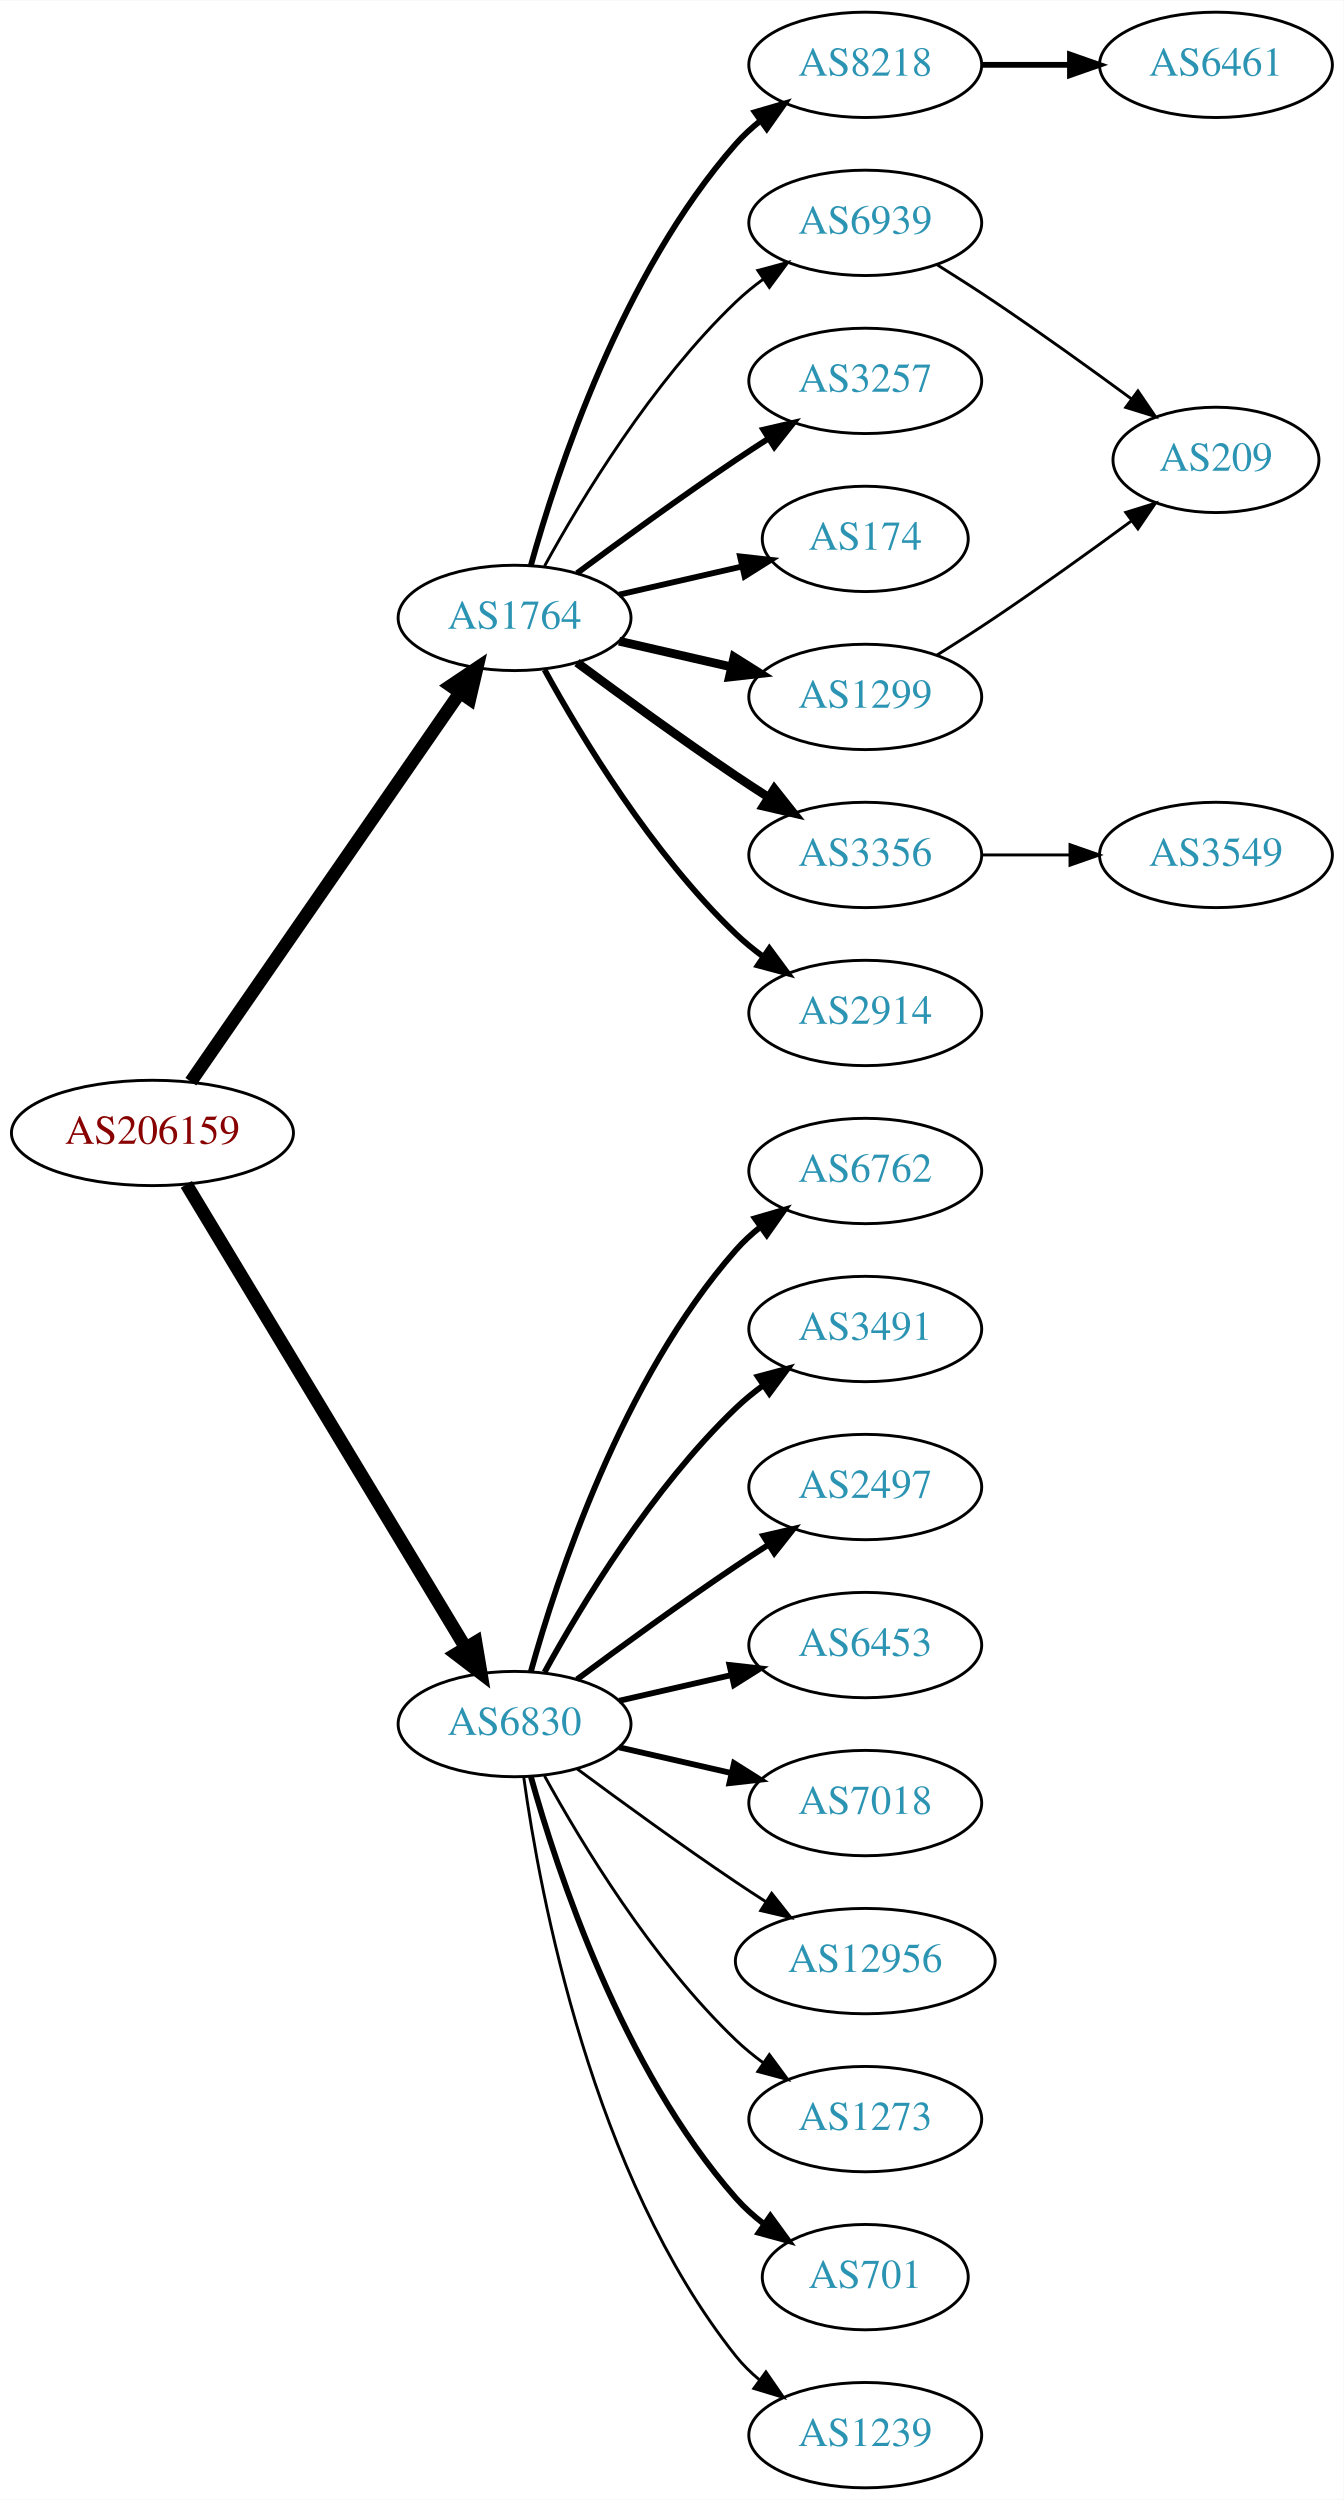
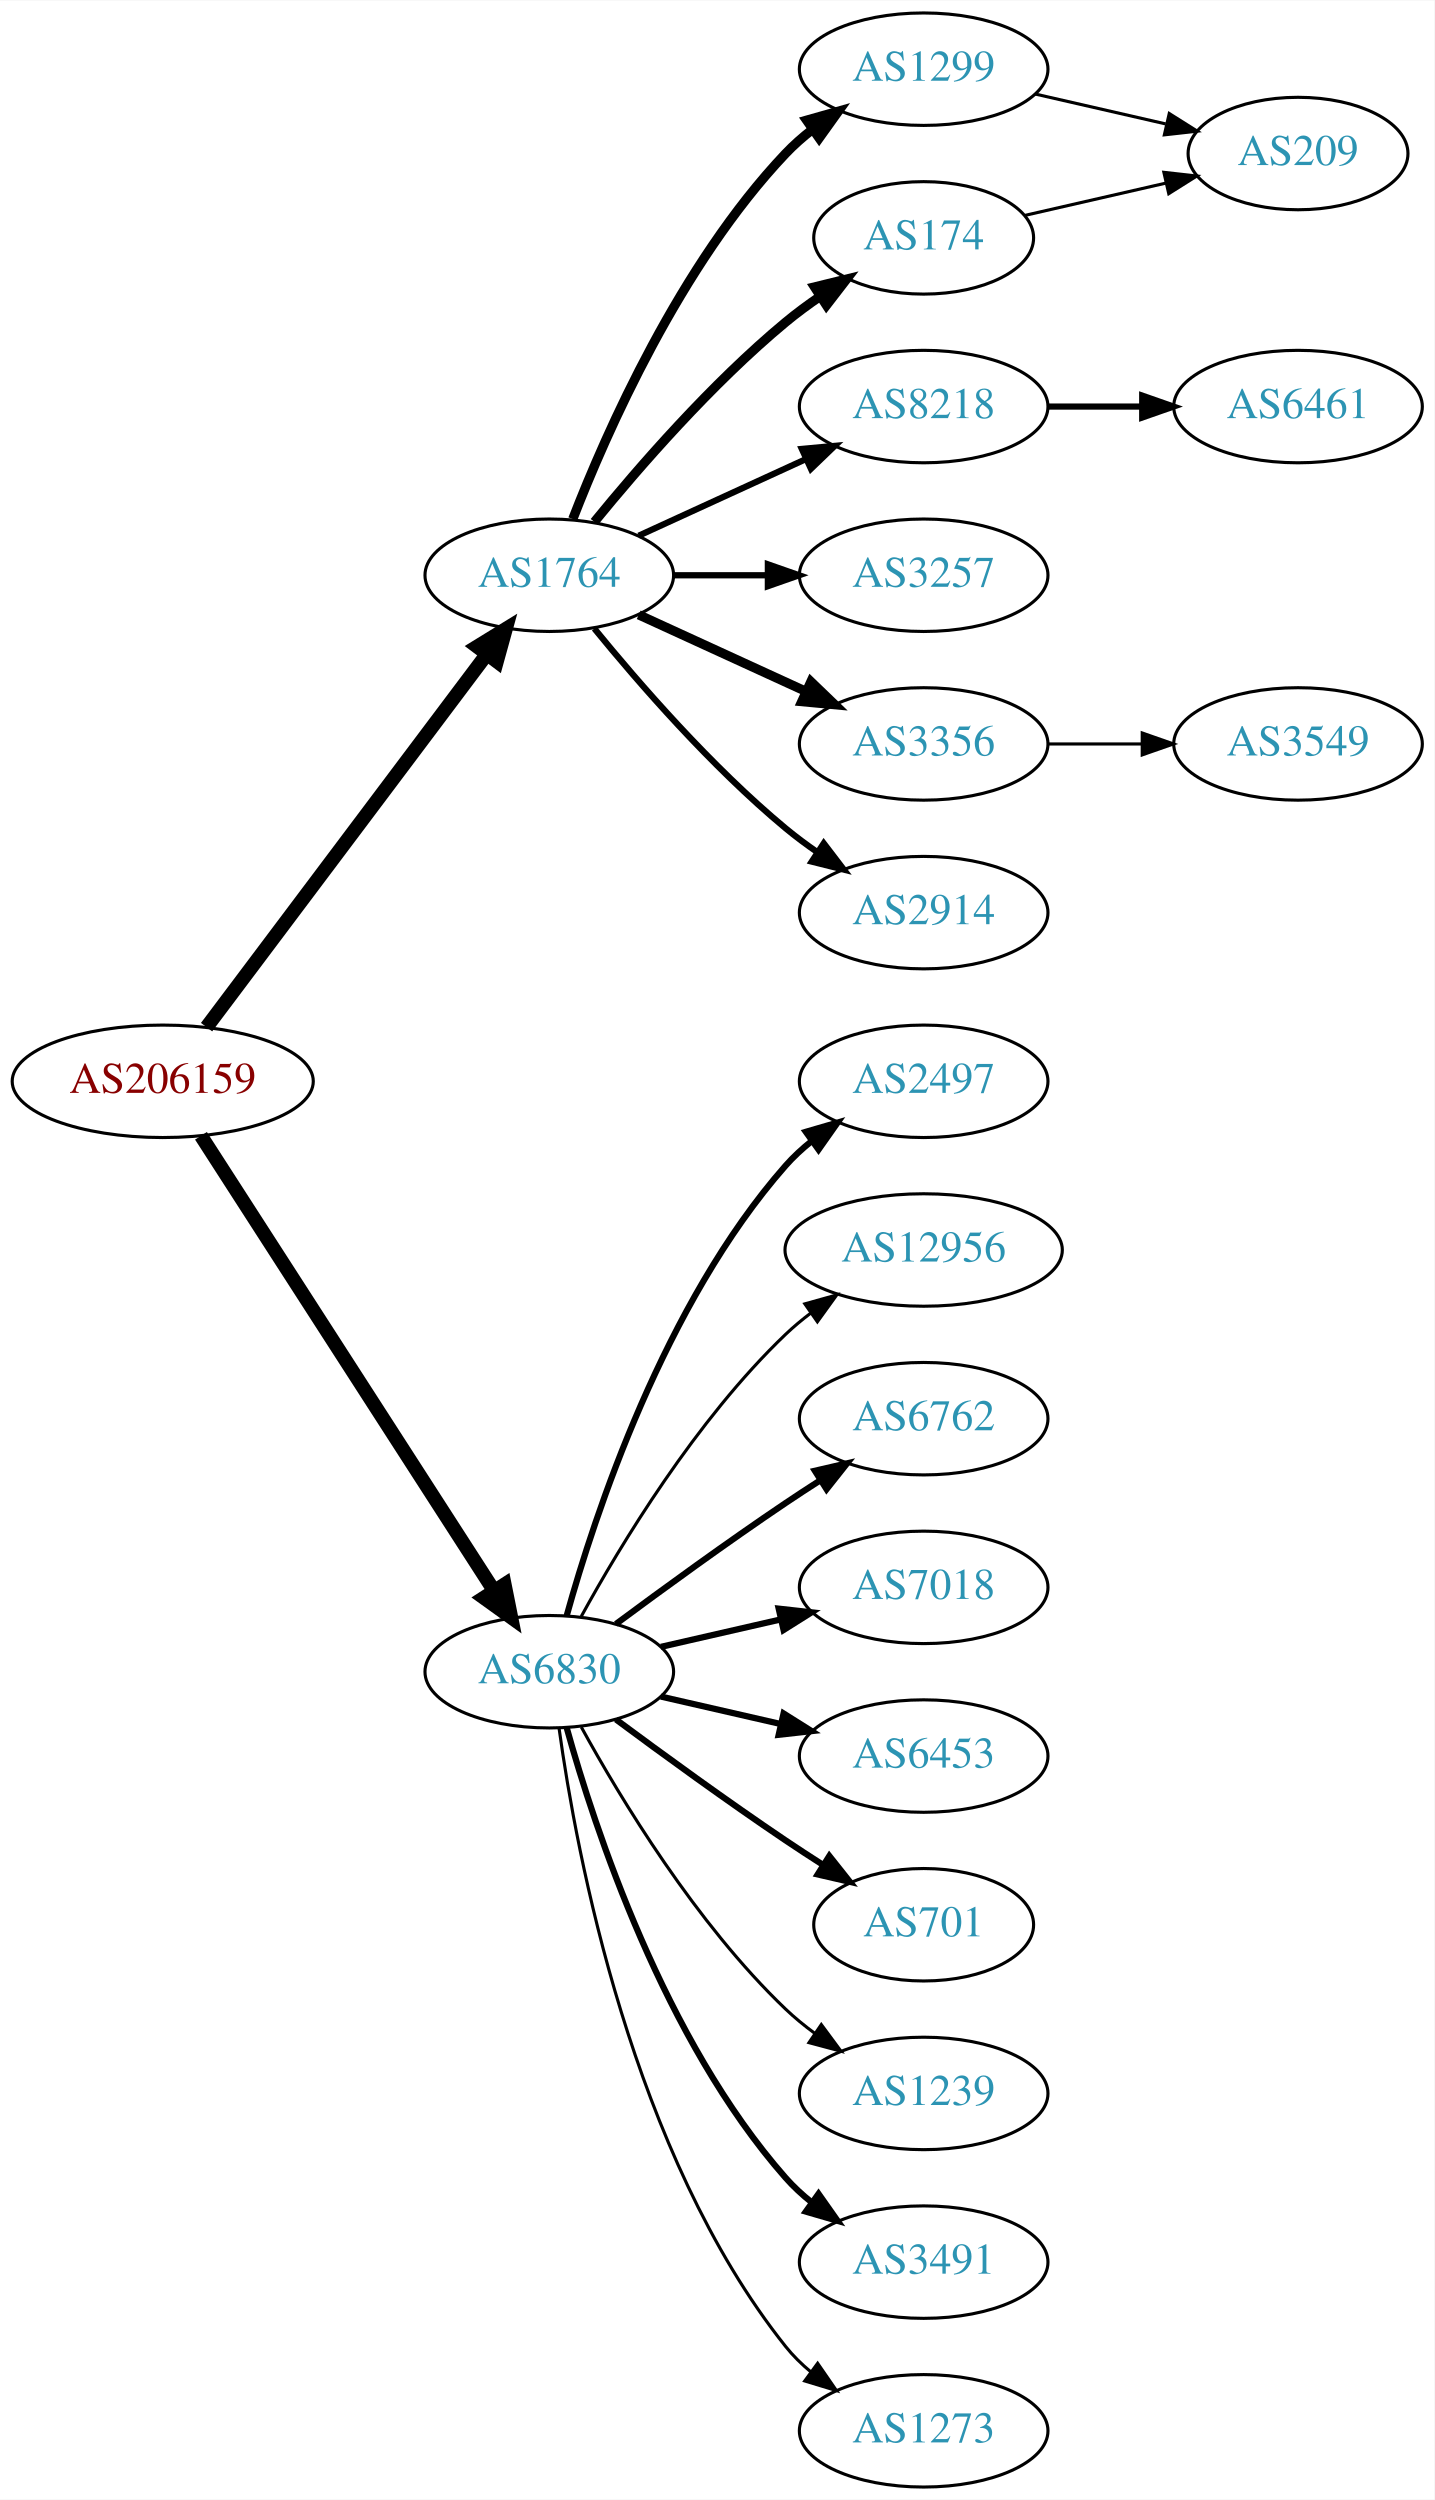
- <svg xmlns="http://www.w3.org/2000/svg" xmlns:xlink="http://www.w3.org/1999/xlink" width="459pt" height="854pt" viewBox="0.00 0.00 459.17 854.00">
-   <g id="graph0" class="graph" transform="scale(1 1) rotate(0) translate(4 850)">
-     <polygon fill="white" stroke="none" points="-4,4 -4,-850 455.17,-850 455.17,4 -4,4" />
+ <svg xmlns="http://www.w3.org/2000/svg" xmlns:xlink="http://www.w3.org/1999/xlink" width="459pt" height="800pt" viewBox="0.00 0.00 459.17 800.00">
+   <g id="graph0" class="graph" transform="scale(1 1) rotate(0) translate(4 796)">
+     <polygon fill="white" stroke="none" points="-4,4 -4,-796 455.17,-796 455.17,4 -4,4" />
    <g id="node1" class="node">
      <g id="a_node1">
        <a xlink:href="/asn/206159" xlink:title="AS206159 ~ VAO-AS [AT]">
-           <ellipse fill="#ffffff" stroke="black" cx="48.096" cy="-463" rx="48.192" ry="18" />
-           <text text-anchor="middle" x="48.096" y="-459.3" font-family="Times,serif" font-size="14.00" fill="#880000">AS206159</text>
+           <ellipse fill="#ffffff" stroke="black" cx="48.096" cy="-450" rx="48.192" ry="18" />
+           <text text-anchor="middle" x="48.096" y="-446.3" font-family="Times,serif" font-size="14.00" fill="#880000">AS206159</text>
        </a>
      </g>
    </g>
    <g id="node2" class="node">
      <g id="a_node2">
        <a xlink:href="/asn/1764" xlink:title="AS1764 ~ NEXTLAYER-AS [AT]">
-           <ellipse fill="#ffffff" stroke="black" cx="171.838" cy="-639" rx="39.794" ry="18" />
-           <text text-anchor="middle" x="171.838" y="-635.3" font-family="Times,serif" font-size="14.00" fill="#2c94b3">AS1764</text>
+           <ellipse fill="#ffffff" stroke="black" cx="171.838" cy="-612" rx="39.794" ry="18" />
+           <text text-anchor="middle" x="171.838" y="-608.3" font-family="Times,serif" font-size="14.00" fill="#2c94b3">AS1764</text>
        </a>
      </g>
    </g>
    <g id="edge1" class="edge">
-       <path fill="none" stroke="black" stroke-width="4.5" d="M61.214,-480.519C82.782,-511.699 127.916,-576.948 153.023,-613.245" />
-       <polygon fill="black" stroke="black" stroke-width="4.5" points="150.021,-615.827 158.948,-621.811 156.498,-611.347 150.021,-615.827" />
+       <path fill="none" stroke="black" stroke-width="4.5" d="M62.124,-467.337C83.634,-495.96 126.675,-553.233 151.664,-586.486" />
+       <polygon fill="black" stroke="black" stroke-width="4.5" points="148.748,-589.159 157.903,-594.788 155.043,-584.428 148.748,-589.159" />
    </g>
    <g id="node3" class="node">
      <g id="a_node3">
        <a xlink:href="/asn/6830" xlink:title="AS6830 ~ LGI-UPC [AT]">
          <ellipse fill="#ffffff" stroke="black" cx="171.838" cy="-261" rx="39.794" ry="18" />
          <text text-anchor="middle" x="171.838" y="-257.3" font-family="Times,serif" font-size="14.00" fill="#2c94b3">AS6830</text>
        </a>
      </g>
    </g>
    <g id="edge2" class="edge">
-       <path fill="none" stroke="black" stroke-width="4.5" d="M59.687,-445.427C81.146,-409.821 129.854,-329.002 155.064,-287.173" />
-       <polygon fill="black" stroke="black" stroke-width="4.5" points="158.569,-288.986 160.358,-278.388 151.824,-284.921 158.569,-288.986" />
+       <path fill="none" stroke="black" stroke-width="4.5" d="M60.331,-432.558C81.802,-399.225 128.767,-326.314 154.004,-287.134" />
+       <polygon fill="black" stroke="black" stroke-width="4.5" points="157.525,-288.939 159.63,-278.4 150.905,-284.674 157.525,-288.939" />
    </g>
    <g id="node4" class="node">
      <g id="a_node4">
-         <a xlink:href="/asn/3257" xlink:title="AS3257 ~ GTT [DE]">
-           <ellipse fill="#ffffff" stroke="black" cx="291.681" cy="-720" rx="39.794" ry="18" />
-           <text text-anchor="middle" x="291.681" y="-716.3" font-family="Times,serif" font-size="14.00" fill="#2c94b3">AS3257</text>
+         <a xlink:href="/asn/1299" xlink:title="AS1299 ~ Telia Carrier [EU]">
+           <ellipse fill="#ffffff" stroke="black" cx="291.681" cy="-774" rx="39.794" ry="18" />
+           <text text-anchor="middle" x="291.681" y="-770.3" font-family="Times,serif" font-size="14.00" fill="#2c94b3">AS1299</text>
        </a>
      </g>
    </g>
    <g id="edge3" class="edge">
-       <path fill="none" stroke="black" stroke-width="2" d="M193.168,-654.277C208.031,-665.304 228.775,-680.407 247.484,-693 251.033,-695.389 254.784,-697.839 258.532,-700.242" />
-       <polygon fill="black" stroke="black" stroke-width="2" points="256.858,-703.325 267.181,-705.712 260.6,-697.409 256.858,-703.325" />
+       <path fill="none" stroke="black" stroke-width="3" d="M179.361,-629.994C190.112,-657.728 213.769,-711.429 247.484,-747 250.07,-749.728 252.988,-752.294 256.056,-754.677" />
+       <polygon fill="black" stroke="black" stroke-width="3" points="254.21,-757.658 264.404,-760.543 258.234,-751.93 254.21,-757.658" />
    </g>
    <g id="node5" class="node">
      <g id="a_node5">
-         <a xlink:href="/asn/174" xlink:title="AS174 ~ Cogent Communications [US]">
-           <ellipse fill="#ffffff" stroke="black" cx="291.681" cy="-666" rx="35.194" ry="18" />
-           <text text-anchor="middle" x="291.681" y="-662.3" font-family="Times,serif" font-size="14.00" fill="#2c94b3">AS174</text>
+         <a xlink:href="/asn/8218" xlink:title="AS8218 ~ legacy Neotelecoms [FR]">
+           <ellipse fill="#ffffff" stroke="black" cx="291.681" cy="-666" rx="39.794" ry="18" />
+           <text text-anchor="middle" x="291.681" y="-662.3" font-family="Times,serif" font-size="14.00" fill="#2c94b3">AS8218</text>
        </a>
      </g>
    </g>
    <g id="edge4" class="edge">
-       <path fill="none" stroke="black" stroke-width="2" d="M207.557,-646.955C220.65,-649.955 235.672,-653.396 249.313,-656.522" />
-       <polygon fill="black" stroke="black" stroke-width="2" points="248.891,-660.016 259.42,-658.838 250.454,-653.193 248.891,-660.016" />
+       <path fill="none" stroke="black" stroke-width="2" d="M200.467,-624.661C216.424,-631.973 236.694,-641.261 253.977,-649.181" />
+       <polygon fill="black" stroke="black" stroke-width="2" points="252.676,-652.435 263.225,-653.419 255.592,-646.071 252.676,-652.435" />
    </g>
    <g id="node6" class="node">
      <g id="a_node6">
-         <a xlink:href="/asn/1299" xlink:title="AS1299 ~ Telia Carrier [EU]">
-           <ellipse fill="#ffffff" stroke="black" cx="291.681" cy="-612" rx="39.794" ry="18" />
-           <text text-anchor="middle" x="291.681" y="-608.3" font-family="Times,serif" font-size="14.00" fill="#2c94b3">AS1299</text>
+         <a xlink:href="/asn/174" xlink:title="AS174 ~ Cogent Communications [US]">
+           <ellipse fill="#ffffff" stroke="black" cx="291.681" cy="-720" rx="35.194" ry="18" />
+           <text text-anchor="middle" x="291.681" y="-716.3" font-family="Times,serif" font-size="14.00" fill="#2c94b3">AS174</text>
        </a>
      </g>
    </g>
    <g id="edge5" class="edge">
-       <path fill="none" stroke="black" stroke-width="3" d="M207.557,-631.045C219.557,-628.296 233.178,-625.175 245.871,-622.267" />
-       <polygon fill="black" stroke="black" stroke-width="3" points="246.836,-625.636 255.802,-619.991 245.273,-618.813 246.836,-625.636" />
+       <path fill="none" stroke="black" stroke-width="3" d="M186.257,-629.065C200.372,-646.375 223.786,-673.345 247.484,-693 250.948,-695.872 254.74,-698.669 258.595,-701.308" />
+       <polygon fill="black" stroke="black" stroke-width="3" points="256.737,-704.275 267.027,-706.797 260.556,-698.408 256.737,-704.275" />
    </g>
    <g id="node7" class="node">
      <g id="a_node7">
+         <a xlink:href="/asn/3257" xlink:title="AS3257 ~ GTT [DE]">
+           <ellipse fill="#ffffff" stroke="black" cx="291.681" cy="-612" rx="39.794" ry="18" />
+           <text text-anchor="middle" x="291.681" y="-608.3" font-family="Times,serif" font-size="14.00" fill="#2c94b3">AS3257</text>
+         </a>
+       </g>
+     </g>
+     <g id="edge6" class="edge">
+       <path fill="none" stroke="black" stroke-width="2" d="M211.751,-612C221.304,-612 231.654,-612 241.616,-612" />
+       <polygon fill="black" stroke="black" stroke-width="2" points="241.809,-615.5 251.809,-612 241.809,-608.5 241.809,-615.5" />
+     </g>
+     <g id="node8" class="node">
+       <g id="a_node8">
        <a xlink:href="/asn/3356" xlink:title="AS3356 ~ Level 3 Parent, LLC [US]">
          <ellipse fill="#ffffff" stroke="black" cx="291.681" cy="-558" rx="39.794" ry="18" />
          <text text-anchor="middle" x="291.681" y="-554.3" font-family="Times,serif" font-size="14.00" fill="#2c94b3">AS3356</text>
        </a>
      </g>
    </g>
-     <g id="edge6" class="edge">
-       <path fill="none" stroke="black" stroke-width="3" d="M193.168,-623.723C208.031,-612.696 228.775,-597.593 247.484,-585 251.033,-582.611 254.784,-580.161 258.532,-577.758" />
-       <polygon fill="black" stroke="black" stroke-width="3" points="260.6,-580.591 267.181,-572.288 256.858,-574.675 260.6,-580.591" />
-     </g>
-     <g id="node8" class="node">
-       <g id="a_node8">
+     <g id="edge7" class="edge">
+       <path fill="none" stroke="black" stroke-width="3" d="M200.467,-599.339C216.424,-592.027 236.694,-582.739 253.977,-574.819" />
+       <polygon fill="black" stroke="black" stroke-width="3" points="255.592,-577.929 263.225,-570.581 252.676,-571.565 255.592,-577.929" />
+     </g>
+     <g id="node9" class="node">
+       <g id="a_node9">
        <a xlink:href="/asn/2914" xlink:title="AS2914 ~ NTT America, Inc. [US]">
          <ellipse fill="#ffffff" stroke="black" cx="291.681" cy="-504" rx="39.794" ry="18" />
          <text text-anchor="middle" x="291.681" y="-500.3" font-family="Times,serif" font-size="14.00" fill="#2c94b3">AS2914</text>
        </a>
      </g>
    </g>
-     <g id="edge7" class="edge">
-       <path fill="none" stroke="black" stroke-width="2" d="M182.079,-621.287C194.625,-598.439 218.802,-558.389 247.484,-531 250.353,-528.261 253.542,-525.653 256.851,-523.215" />
-       <polygon fill="black" stroke="black" stroke-width="2" points="258.914,-526.044 265.21,-517.523 254.974,-520.258 258.914,-526.044" />
-     </g>
-     <g id="node9" class="node">
-       <g id="a_node9">
-         <a xlink:href="/asn/8218" xlink:title="AS8218 ~ legacy Neotelecoms [FR]">
-           <ellipse fill="#ffffff" stroke="black" cx="291.681" cy="-828" rx="39.794" ry="18" />
-           <text text-anchor="middle" x="291.681" y="-824.3" font-family="Times,serif" font-size="14.00" fill="#2c94b3">AS8218</text>
-         </a>
-       </g>
-     </g>
    <g id="edge8" class="edge">
-       <path fill="none" stroke="black" stroke-width="2" d="M177.411,-656.946C186.317,-688.995 208.601,-756.842 247.484,-801 249.968,-803.821 252.818,-806.449 255.844,-808.871" />
-       <polygon fill="black" stroke="black" stroke-width="2" points="253.961,-811.828 264.133,-814.791 258.029,-806.131 253.961,-811.828" />
+       <path fill="none" stroke="black" stroke-width="2" d="M186.257,-594.935C200.372,-577.625 223.786,-550.655 247.484,-531 250.701,-528.332 254.201,-525.73 257.772,-523.259" />
+       <polygon fill="black" stroke="black" stroke-width="2" points="259.695,-526.183 266.128,-517.764 255.85,-520.334 259.695,-526.183" />
+     </g>
+     <g id="node12" class="node">
+       <g id="a_node12">
+         <a xlink:href="/asn/2497" xlink:title="AS2497 ~ Internet Initiative Japan Inc. [JP]">
+           <ellipse fill="#ffffff" stroke="black" cx="291.681" cy="-450" rx="39.794" ry="18" />
+           <text text-anchor="middle" x="291.681" y="-446.3" font-family="Times,serif" font-size="14.00" fill="#2c94b3">AS2497</text>
+         </a>
+       </g>
+     </g>
+     <g id="edge11" class="edge">
+       <path fill="none" stroke="black" stroke-width="2" d="M177.411,-278.946C186.317,-310.995 208.601,-378.842 247.484,-423 249.968,-425.821 252.818,-428.449 255.844,-430.871" />
+       <polygon fill="black" stroke="black" stroke-width="2" points="253.961,-433.828 264.133,-436.791 258.029,-428.131 253.961,-433.828" />
+     </g>
+     <g id="node13" class="node">
+       <g id="a_node13">
+         <a xlink:href="/asn/12956" xlink:title="AS12956 ~ TELXIUS [ES]">
+           <ellipse fill="#ffffff" stroke="black" cx="291.681" cy="-396" rx="44.393" ry="18" />
+           <text text-anchor="middle" x="291.681" y="-392.3" font-family="Times,serif" font-size="14.00" fill="#2c94b3">AS12956</text>
+         </a>
+       </g>
+     </g>
+     <g id="edge12" class="edge">
+       <path fill="none" stroke="black" d="M182.079,-278.713C194.625,-301.561 218.802,-341.611 247.484,-369 249.991,-371.393 252.742,-373.687 255.605,-375.855" />
+       <polygon fill="black" stroke="black" points="253.651,-378.759 263.855,-381.61 257.656,-373.018 253.651,-378.759" />
+     </g>
+     <g id="node14" class="node">
+       <g id="a_node14">
+         <a xlink:href="/asn/6762" xlink:title="AS6762 ~ TELECOM ITALIA SPARKLE S.p.A. [IT]">
+           <ellipse fill="#ffffff" stroke="black" cx="291.681" cy="-342" rx="39.794" ry="18" />
+           <text text-anchor="middle" x="291.681" y="-338.3" font-family="Times,serif" font-size="14.00" fill="#2c94b3">AS6762</text>
+         </a>
+       </g>
+     </g>
+     <g id="edge13" class="edge">
+       <path fill="none" stroke="black" stroke-width="2" d="M193.168,-276.277C208.031,-287.304 228.775,-302.407 247.484,-315 251.033,-317.389 254.784,-319.839 258.532,-322.242" />
+       <polygon fill="black" stroke="black" stroke-width="2" points="256.858,-325.325 267.181,-327.712 260.6,-319.409 256.858,-325.325" />
+     </g>
+     <g id="node15" class="node">
+       <g id="a_node15">
+         <a xlink:href="/asn/7018" xlink:title="AS7018 ~ AT&amp;T Services, Inc. [US]">
+           <ellipse fill="#ffffff" stroke="black" cx="291.681" cy="-288" rx="39.794" ry="18" />
+           <text text-anchor="middle" x="291.681" y="-284.3" font-family="Times,serif" font-size="14.00" fill="#2c94b3">AS7018</text>
+         </a>
+       </g>
+     </g>
+     <g id="edge14" class="edge">
+       <path fill="none" stroke="black" stroke-width="2" d="M207.557,-268.955C219.557,-271.704 233.178,-274.825 245.871,-277.733" />
+       <polygon fill="black" stroke="black" stroke-width="2" points="245.273,-281.187 255.802,-280.009 246.836,-274.364 245.273,-281.187" />
+     </g>
+     <g id="node16" class="node">
+       <g id="a_node16">
+         <a xlink:href="/asn/6453" xlink:title="AS6453 ~ TATA COMMUNICATIONS (AMERICA) INC [US]">
+           <ellipse fill="#ffffff" stroke="black" cx="291.681" cy="-234" rx="39.794" ry="18" />
+           <text text-anchor="middle" x="291.681" y="-230.3" font-family="Times,serif" font-size="14.00" fill="#2c94b3">AS6453</text>
+         </a>
+       </g>
+     </g>
+     <g id="edge15" class="edge">
+       <path fill="none" stroke="black" stroke-width="2" d="M207.557,-253.045C219.557,-250.296 233.178,-247.175 245.871,-244.267" />
+       <polygon fill="black" stroke="black" stroke-width="2" points="246.836,-247.636 255.802,-241.991 245.273,-240.813 246.836,-247.636" />
+     </g>
+     <g id="node17" class="node">
+       <g id="a_node17">
+         <a xlink:href="/asn/701" xlink:title="AS701 ~ UUNET [US]">
+           <ellipse fill="#ffffff" stroke="black" cx="291.681" cy="-180" rx="35.194" ry="18" />
+           <text text-anchor="middle" x="291.681" y="-176.3" font-family="Times,serif" font-size="14.00" fill="#2c94b3">AS701</text>
+         </a>
+       </g>
+     </g>
+     <g id="edge16" class="edge">
+       <path fill="none" stroke="black" stroke-width="2" d="M193.168,-245.723C208.031,-234.696 228.775,-219.593 247.484,-207 251.302,-204.431 255.352,-201.79 259.382,-199.214" />
+       <polygon fill="black" stroke="black" stroke-width="2" points="261.486,-202.025 268.076,-193.729 257.751,-196.105 261.486,-202.025" />
+     </g>
+     <g id="node18" class="node">
+       <g id="a_node18">
+         <a xlink:href="/asn/1239" xlink:title="AS1239 ~ Sprint [US]">
+           <ellipse fill="#ffffff" stroke="black" cx="291.681" cy="-126" rx="39.794" ry="18" />
+           <text text-anchor="middle" x="291.681" y="-122.3" font-family="Times,serif" font-size="14.00" fill="#2c94b3">AS1239</text>
+         </a>
+       </g>
+     </g>
+     <g id="edge17" class="edge">
+       <path fill="none" stroke="black" d="M182.079,-243.287C194.625,-220.439 218.802,-180.389 247.484,-153 250.353,-150.261 253.542,-147.653 256.851,-145.215" />
+       <polygon fill="black" stroke="black" points="258.914,-148.044 265.21,-139.523 254.974,-142.258 258.914,-148.044" />
+     </g>
+     <g id="node19" class="node">
+       <g id="a_node19">
+         <a xlink:href="/asn/3491" xlink:title="AS3491 ~ PCCW Global, Inc. [US]">
+           <ellipse fill="#ffffff" stroke="black" cx="291.681" cy="-72" rx="39.794" ry="18" />
+           <text text-anchor="middle" x="291.681" y="-68.3" font-family="Times,serif" font-size="14.00" fill="#2c94b3">AS3491</text>
+         </a>
+       </g>
+     </g>
+     <g id="edge18" class="edge">
+       <path fill="none" stroke="black" stroke-width="2" d="M177.411,-243.054C186.317,-211.005 208.601,-143.158 247.484,-99 249.968,-96.179 252.818,-93.551 255.844,-91.129" />
+       <polygon fill="black" stroke="black" stroke-width="2" points="258.029,-93.869 264.133,-85.209 253.961,-88.172 258.029,-93.869" />
+     </g>
+     <g id="node20" class="node">
+       <g id="a_node20">
+         <a xlink:href="/asn/1273" xlink:title="AS1273 ~ Vodafone Group PLC [EU]">
+           <ellipse fill="#ffffff" stroke="black" cx="291.681" cy="-18" rx="39.794" ry="18" />
+           <text text-anchor="middle" x="291.681" y="-14.3" font-family="Times,serif" font-size="14.00" fill="#2c94b3">AS1273</text>
+         </a>
+       </g>
+     </g>
+     <g id="edge19" class="edge">
+       <path fill="none" stroke="black" d="M174.977,-242.83C180.477,-203.026 198.303,-106.767 247.484,-45 249.826,-42.06 252.58,-39.351 255.546,-36.879" />
+       <polygon fill="black" stroke="black" points="257.738,-39.612 263.752,-30.89 253.611,-33.958 257.738,-39.612" />
+     </g>
+     <g id="node21" class="node">
+       <g id="a_node21">
+         <a xlink:href="/asn/209" xlink:title="AS209 ~ CenturyLink Communications, LLC [US]">
+           <ellipse fill="#ffffff" stroke="black" cx="411.523" cy="-747" rx="35.194" ry="18" />
+           <text text-anchor="middle" x="411.523" y="-743.3" font-family="Times,serif" font-size="14.00" fill="#2c94b3">AS209</text>
+         </a>
+       </g>
+     </g>
+     <g id="edge21" class="edge">
+       <path fill="none" stroke="black" d="M327.4,-766.045C340.492,-763.045 355.514,-759.604 369.155,-756.478" />
+       <polygon fill="black" stroke="black" points="370.297,-759.807 379.262,-754.162 368.733,-752.984 370.297,-759.807" />
    </g>
    <g id="node10" class="node">
      <g id="a_node10">
-         <a xlink:href="/asn/6939" xlink:title="AS6939 ~ Hurricane Electric LLC [US]">
-           <ellipse fill="#ffffff" stroke="black" cx="291.681" cy="-774" rx="39.794" ry="18" />
-           <text text-anchor="middle" x="291.681" y="-770.3" font-family="Times,serif" font-size="14.00" fill="#2c94b3">AS6939</text>
+         <a xlink:href="/asn/6461" xlink:title="AS6461 ~ Zayo Bandwidth [US]">
+           <ellipse fill="#ffffff" stroke="black" cx="411.523" cy="-666" rx="39.794" ry="18" />
+           <text text-anchor="middle" x="411.523" y="-662.3" font-family="Times,serif" font-size="14.00" fill="#2c94b3">AS6461</text>
        </a>
      </g>
    </g>
    <g id="edge9" class="edge">
-       <path fill="none" stroke="black" d="M182.079,-656.713C194.625,-679.561 218.802,-719.611 247.484,-747 250.353,-749.739 253.542,-752.347 256.851,-754.785" />
-       <polygon fill="black" stroke="black" points="254.974,-757.742 265.21,-760.477 258.914,-751.956 254.974,-757.742" />
-     </g>
-     <g id="node13" class="node">
-       <g id="a_node13">
-         <a xlink:href="/asn/701" xlink:title="AS701 ~ UUNET [US]">
-           <ellipse fill="#ffffff" stroke="black" cx="291.681" cy="-72" rx="35.194" ry="18" />
-           <text text-anchor="middle" x="291.681" y="-68.3" font-family="Times,serif" font-size="14.00" fill="#2c94b3">AS701</text>
-         </a>
-       </g>
-     </g>
-     <g id="edge12" class="edge">
-       <path fill="none" stroke="black" stroke-width="2" d="M177.411,-243.054C186.317,-211.005 208.601,-143.158 247.484,-99 250.312,-95.789 253.613,-92.828 257.108,-90.136" />
-       <polygon fill="black" stroke="black" stroke-width="2" points="259.242,-92.916 265.483,-84.355 255.265,-87.155 259.242,-92.916" />
-     </g>
-     <g id="node14" class="node">
-       <g id="a_node14">
-         <a xlink:href="/asn/1239" xlink:title="AS1239 ~ Sprint [US]">
-           <ellipse fill="#ffffff" stroke="black" cx="291.681" cy="-18" rx="39.794" ry="18" />
-           <text text-anchor="middle" x="291.681" y="-14.3" font-family="Times,serif" font-size="14.00" fill="#2c94b3">AS1239</text>
-         </a>
-       </g>
-     </g>
-     <g id="edge13" class="edge">
-       <path fill="none" stroke="black" d="M174.977,-242.83C180.477,-203.026 198.303,-106.767 247.484,-45 249.826,-42.06 252.58,-39.351 255.546,-36.879" />
-       <polygon fill="black" stroke="black" points="257.738,-39.612 263.752,-30.89 253.611,-33.958 257.738,-39.612" />
-     </g>
-     <g id="node15" class="node">
-       <g id="a_node15">
-         <a xlink:href="/asn/6762" xlink:title="AS6762 ~ TELECOM ITALIA SPARKLE S.p.A. [IT]">
-           <ellipse fill="#ffffff" stroke="black" cx="291.681" cy="-450" rx="39.794" ry="18" />
-           <text text-anchor="middle" x="291.681" y="-446.3" font-family="Times,serif" font-size="14.00" fill="#2c94b3">AS6762</text>
-         </a>
-       </g>
-     </g>
-     <g id="edge14" class="edge">
-       <path fill="none" stroke="black" stroke-width="2" d="M177.411,-278.946C186.317,-310.995 208.601,-378.842 247.484,-423 249.968,-425.821 252.818,-428.449 255.844,-430.871" />
-       <polygon fill="black" stroke="black" stroke-width="2" points="253.961,-433.828 264.133,-436.791 258.029,-428.131 253.961,-433.828" />
-     </g>
-     <g id="node16" class="node">
-       <g id="a_node16">
-         <a xlink:href="/asn/3491" xlink:title="AS3491 ~ PCCW Global, Inc. [US]">
-           <ellipse fill="#ffffff" stroke="black" cx="291.681" cy="-396" rx="39.794" ry="18" />
-           <text text-anchor="middle" x="291.681" y="-392.3" font-family="Times,serif" font-size="14.00" fill="#2c94b3">AS3491</text>
-         </a>
-       </g>
-     </g>
-     <g id="edge15" class="edge">
-       <path fill="none" stroke="black" stroke-width="2" d="M182.079,-278.713C194.625,-301.561 218.802,-341.611 247.484,-369 250.353,-371.739 253.542,-374.347 256.851,-376.785" />
-       <polygon fill="black" stroke="black" stroke-width="2" points="254.974,-379.742 265.21,-382.477 258.914,-373.956 254.974,-379.742" />
-     </g>
-     <g id="node17" class="node">
-       <g id="a_node17">
-         <a xlink:href="/asn/2497" xlink:title="AS2497 ~ Internet Initiative Japan Inc. [JP]">
-           <ellipse fill="#ffffff" stroke="black" cx="291.681" cy="-342" rx="39.794" ry="18" />
-           <text text-anchor="middle" x="291.681" y="-338.3" font-family="Times,serif" font-size="14.00" fill="#2c94b3">AS2497</text>
-         </a>
-       </g>
-     </g>
-     <g id="edge16" class="edge">
-       <path fill="none" stroke="black" stroke-width="2" d="M193.168,-276.277C208.031,-287.304 228.775,-302.407 247.484,-315 251.033,-317.389 254.784,-319.839 258.532,-322.242" />
-       <polygon fill="black" stroke="black" stroke-width="2" points="256.858,-325.325 267.181,-327.712 260.6,-319.409 256.858,-325.325" />
-     </g>
-     <g id="node18" class="node">
-       <g id="a_node18">
-         <a xlink:href="/asn/6453" xlink:title="AS6453 ~ TATA COMMUNICATIONS (AMERICA) INC [US]">
-           <ellipse fill="#ffffff" stroke="black" cx="291.681" cy="-288" rx="39.794" ry="18" />
-           <text text-anchor="middle" x="291.681" y="-284.3" font-family="Times,serif" font-size="14.00" fill="#2c94b3">AS6453</text>
-         </a>
-       </g>
-     </g>
-     <g id="edge17" class="edge">
-       <path fill="none" stroke="black" stroke-width="2" d="M207.557,-268.955C219.557,-271.704 233.178,-274.825 245.871,-277.733" />
-       <polygon fill="black" stroke="black" stroke-width="2" points="245.273,-281.187 255.802,-280.009 246.836,-274.364 245.273,-281.187" />
-     </g>
-     <g id="node19" class="node">
-       <g id="a_node19">
-         <a xlink:href="/asn/7018" xlink:title="AS7018 ~ AT&amp;T Services, Inc. [US]">
-           <ellipse fill="#ffffff" stroke="black" cx="291.681" cy="-234" rx="39.794" ry="18" />
-           <text text-anchor="middle" x="291.681" y="-230.3" font-family="Times,serif" font-size="14.00" fill="#2c94b3">AS7018</text>
-         </a>
-       </g>
-     </g>
-     <g id="edge18" class="edge">
-       <path fill="none" stroke="black" stroke-width="2" d="M207.557,-253.045C219.557,-250.296 233.178,-247.175 245.871,-244.267" />
-       <polygon fill="black" stroke="black" stroke-width="2" points="246.836,-247.636 255.802,-241.991 245.273,-240.813 246.836,-247.636" />
-     </g>
-     <g id="node20" class="node">
-       <g id="a_node20">
-         <a xlink:href="/asn/12956" xlink:title="AS12956 ~ TELXIUS [ES]">
-           <ellipse fill="#ffffff" stroke="black" cx="291.681" cy="-180" rx="44.393" ry="18" />
-           <text text-anchor="middle" x="291.681" y="-176.3" font-family="Times,serif" font-size="14.00" fill="#2c94b3">AS12956</text>
-         </a>
-       </g>
-     </g>
-     <g id="edge19" class="edge">
-       <path fill="none" stroke="black" d="M193.168,-245.723C208.031,-234.696 228.775,-219.593 247.484,-207 250.774,-204.785 254.237,-202.518 257.711,-200.285" />
-       <polygon fill="black" stroke="black" points="259.708,-203.163 266.279,-194.852 255.959,-197.252 259.708,-203.163" />
-     </g>
-     <g id="node21" class="node">
-       <g id="a_node21">
-         <a xlink:href="/asn/1273" xlink:title="AS1273 ~ Vodafone Group PLC [EU]">
-           <ellipse fill="#ffffff" stroke="black" cx="291.681" cy="-126" rx="39.794" ry="18" />
-           <text text-anchor="middle" x="291.681" y="-122.3" font-family="Times,serif" font-size="14.00" fill="#2c94b3">AS1273</text>
-         </a>
-       </g>
+       <path fill="none" stroke="black" stroke-width="2" d="M331.593,-666C341.146,-666 351.496,-666 361.459,-666" />
+       <polygon fill="black" stroke="black" stroke-width="2" points="361.651,-669.5 371.651,-666 361.651,-662.5 361.651,-669.5" />
    </g>
    <g id="edge20" class="edge">
-       <path fill="none" stroke="black" d="M182.079,-243.287C194.625,-220.439 218.802,-180.389 247.484,-153 250.353,-150.261 253.542,-147.653 256.851,-145.215" />
-       <polygon fill="black" stroke="black" points="258.914,-148.044 265.21,-139.523 254.974,-142.258 258.914,-148.044" />
-     </g>
-     <g id="node22" class="node">
-       <g id="a_node22">
-         <a xlink:href="/asn/209" xlink:title="AS209 ~ CenturyLink Communications, LLC [US]">
-           <ellipse fill="#ffffff" stroke="black" cx="411.523" cy="-693" rx="35.194" ry="18" />
-           <text text-anchor="middle" x="411.523" y="-689.3" font-family="Times,serif" font-size="14.00" fill="#2c94b3">AS209</text>
-         </a>
-       </g>
-     </g>
-     <g id="edge22" class="edge">
-       <path fill="none" stroke="black" d="M316.18,-626.288C322.622,-630.312 329.567,-634.753 335.877,-639 351.59,-649.577 368.739,-661.924 382.633,-672.139" />
-       <polygon fill="black" stroke="black" points="380.699,-675.062 390.822,-678.19 384.859,-669.432 380.699,-675.062" />
-     </g>
-     <g id="node12" class="node">
-       <g id="a_node12">
+       <path fill="none" stroke="black" d="M323.951,-727.165C337.801,-730.338 354.288,-734.115 369.139,-737.518" />
+       <polygon fill="black" stroke="black" points="368.578,-740.98 379.107,-739.802 370.141,-734.157 368.578,-740.98" />
+     </g>
+     <g id="node11" class="node">
+       <g id="a_node11">
        <a xlink:href="/asn/3549" xlink:title="AS3549 ~ Level 3 Parent, LLC [US]">
          <ellipse fill="#ffffff" stroke="black" cx="411.523" cy="-558" rx="39.794" ry="18" />
          <text text-anchor="middle" x="411.523" y="-554.3" font-family="Times,serif" font-size="14.00" fill="#2c94b3">AS3549</text>
        </a>
      </g>
    </g>
-     <g id="edge11" class="edge">
+     <g id="edge10" class="edge">
      <path fill="none" stroke="black" d="M331.593,-558C341.146,-558 351.496,-558 361.459,-558" />
      <polygon fill="black" stroke="black" points="361.651,-561.5 371.651,-558 361.651,-554.5 361.651,-561.5" />
    </g>
-     <g id="node11" class="node">
-       <g id="a_node11">
-         <a xlink:href="/asn/6461" xlink:title="AS6461 ~ Zayo Bandwidth [US]">
-           <ellipse fill="#ffffff" stroke="black" cx="411.523" cy="-828" rx="39.794" ry="18" />
-           <text text-anchor="middle" x="411.523" y="-824.3" font-family="Times,serif" font-size="14.00" fill="#2c94b3">AS6461</text>
-         </a>
-       </g>
-     </g>
-     <g id="edge10" class="edge">
-       <path fill="none" stroke="black" stroke-width="2" d="M331.593,-828C341.146,-828 351.496,-828 361.459,-828" />
-       <polygon fill="black" stroke="black" stroke-width="2" points="361.651,-831.5 371.651,-828 361.651,-824.5 361.651,-831.5" />
-     </g>
-     <g id="edge21" class="edge">
-       <path fill="none" stroke="black" d="M316.18,-759.712C322.622,-755.688 329.567,-751.247 335.877,-747 351.59,-736.423 368.739,-724.076 382.633,-713.861" />
-       <polygon fill="black" stroke="black" points="384.859,-716.568 390.822,-707.81 380.699,-710.938 384.859,-716.568" />
-     </g>
  </g>
</svg>
